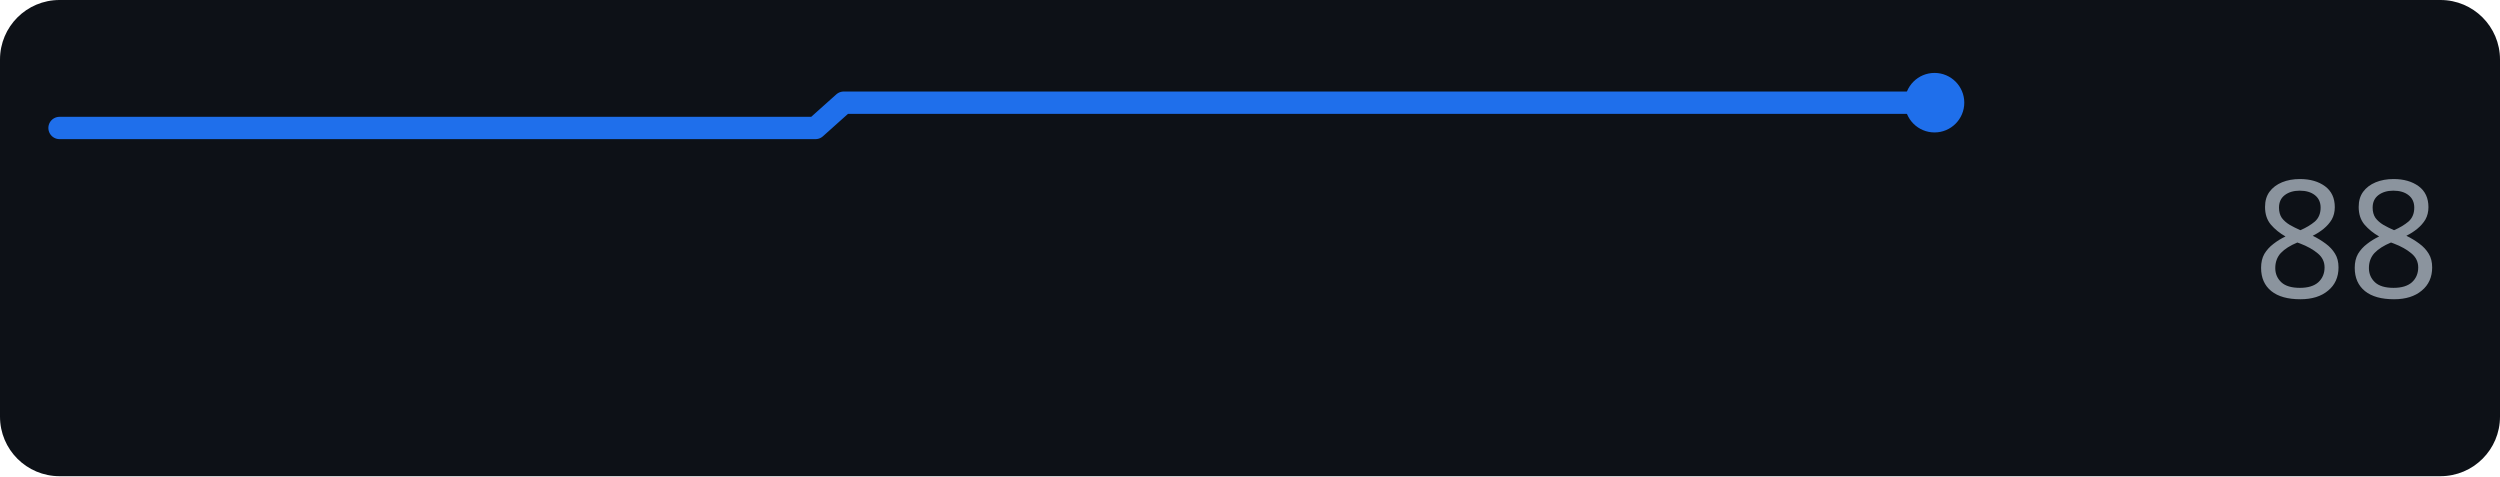
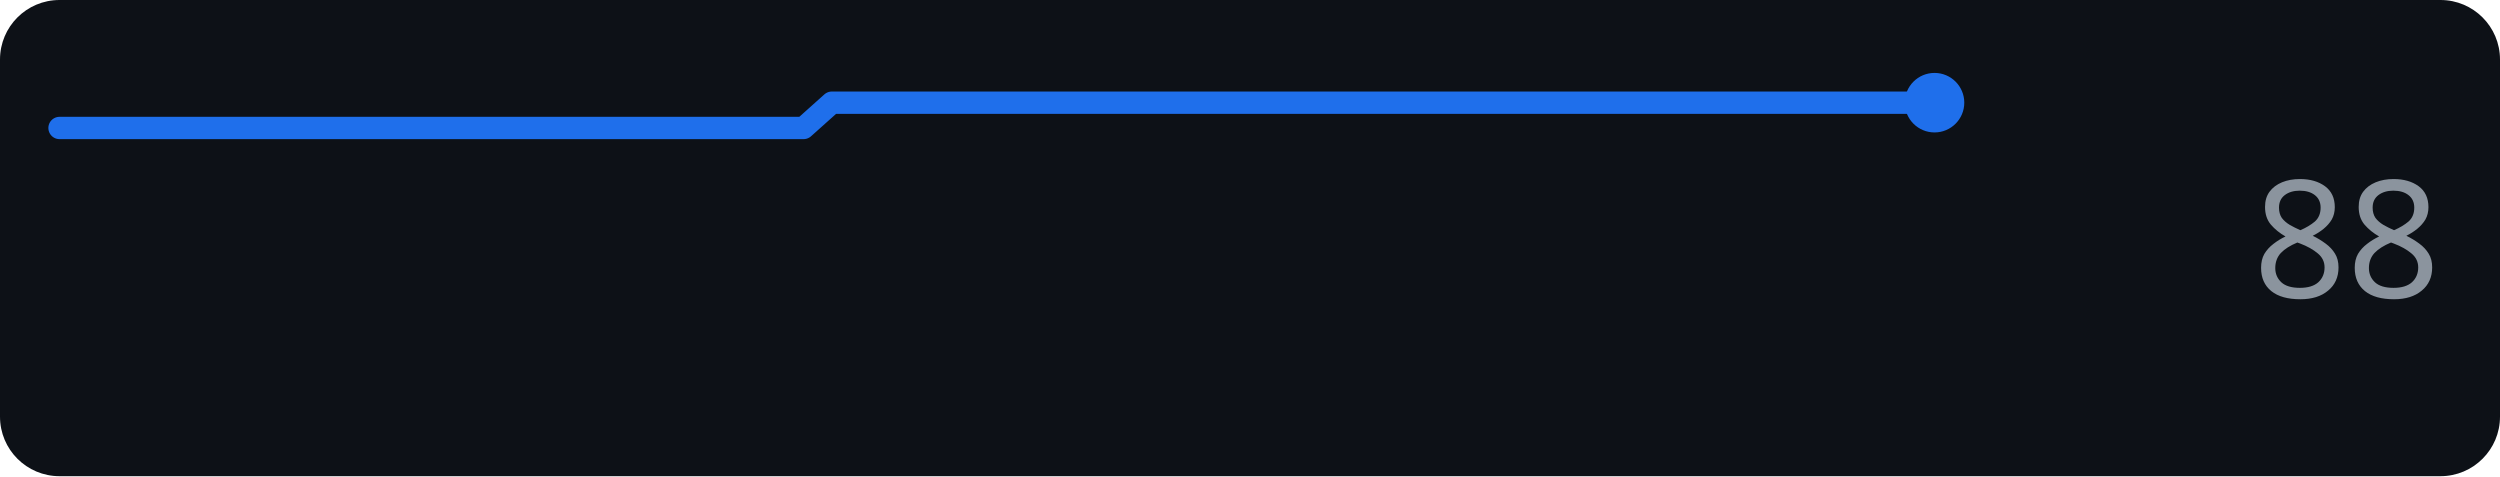
<svg xmlns="http://www.w3.org/2000/svg" width="168" height="32" role="img" aria-label="perplexity.ai score over time">
  <rect width="168" height="32" rx="4" fill="#0d1117" />
-   <polyline points="4.0,8.6 5.9,8.6 7.8,8.6 9.6,8.6 11.5,8.6 13.4,8.6 15.3,8.6 17.2,8.6 19.0,8.6 20.9,8.6 22.8,8.6 24.7,8.6 26.6,8.6 28.4,8.6 30.3,8.6 32.2,8.6 34.1,8.6 36.0,8.6 37.9,8.6 39.7,8.6 41.6,8.6 43.5,8.6 45.4,8.6 47.3,8.6 49.1,8.6 51.0,8.6 52.9,8.6 54.8,8.6 56.7,6.9 58.5,6.9 60.4,6.9 62.3,6.9 64.2,6.9 66.1,6.9 67.9,6.9 69.8,6.9 71.7,6.9 73.6,6.9 75.5,6.9 77.3,6.9 79.2,6.9 81.1,6.9 83.0,6.9 84.9,6.9 86.7,6.9 88.6,6.9 90.5,6.9 92.4,6.9 94.3,6.9 96.1,6.9 98.0,6.9 99.9,6.9 101.8,6.9 103.7,6.9 105.6,6.9 107.4,6.9 109.3,6.9 111.2,6.9 113.1,6.9 115.0,6.9 116.8,6.9 118.7,6.9 120.6,6.9 122.5,6.9 124.4,6.9 126.2,6.9 128.1,6.9 130.0,6.9" fill="none" stroke="#1f6feb" stroke-width="1.5" stroke-linejoin="round" stroke-linecap="round" />
+   <polyline points="4.0,8.6 5.9,8.6 7.7,8.6 9.6,8.6 11.4,8.6 13.3,8.6 15.1,8.6 17.0,8.6 18.8,8.6 20.7,8.6 22.5,8.6 24.4,8.6 26.2,8.6 28.1,8.6 29.9,8.6 31.8,8.6 33.6,8.6 35.5,8.6 37.4,8.6 39.2,8.6 41.1,8.6 42.9,8.6 44.8,8.6 46.6,8.6 48.5,8.6 50.3,8.6 52.2,8.6 54.0,8.6 55.9,6.9 57.7,6.9 59.6,6.9 61.4,6.9 63.3,6.9 65.1,6.9 67.0,6.9 68.9,6.9 70.7,6.9 72.6,6.9 74.4,6.9 76.3,6.9 78.1,6.9 80.0,6.9 81.8,6.9 83.7,6.9 85.5,6.9 87.4,6.9 89.2,6.9 91.1,6.9 92.9,6.9 94.8,6.9 96.6,6.9 98.5,6.9 100.4,6.9 102.2,6.9 104.1,6.9 105.9,6.9 107.8,6.9 109.6,6.9 111.5,6.9 113.3,6.9 115.2,6.9 117.0,6.9 118.9,6.9 120.7,6.9 122.6,6.9 124.4,6.9 126.3,6.9 128.1,6.9 130.0,6.9" fill="none" stroke="#1f6feb" stroke-width="1.5" stroke-linejoin="round" stroke-linecap="round" />
  <circle cx="130.0" cy="6.9" r="2" fill="#1f6feb" />
  <text x="164" y="20" text-anchor="end" font-family="Verdana,Geneva,sans-serif" font-size="11" fill="#8b949e">88</text>
</svg>
